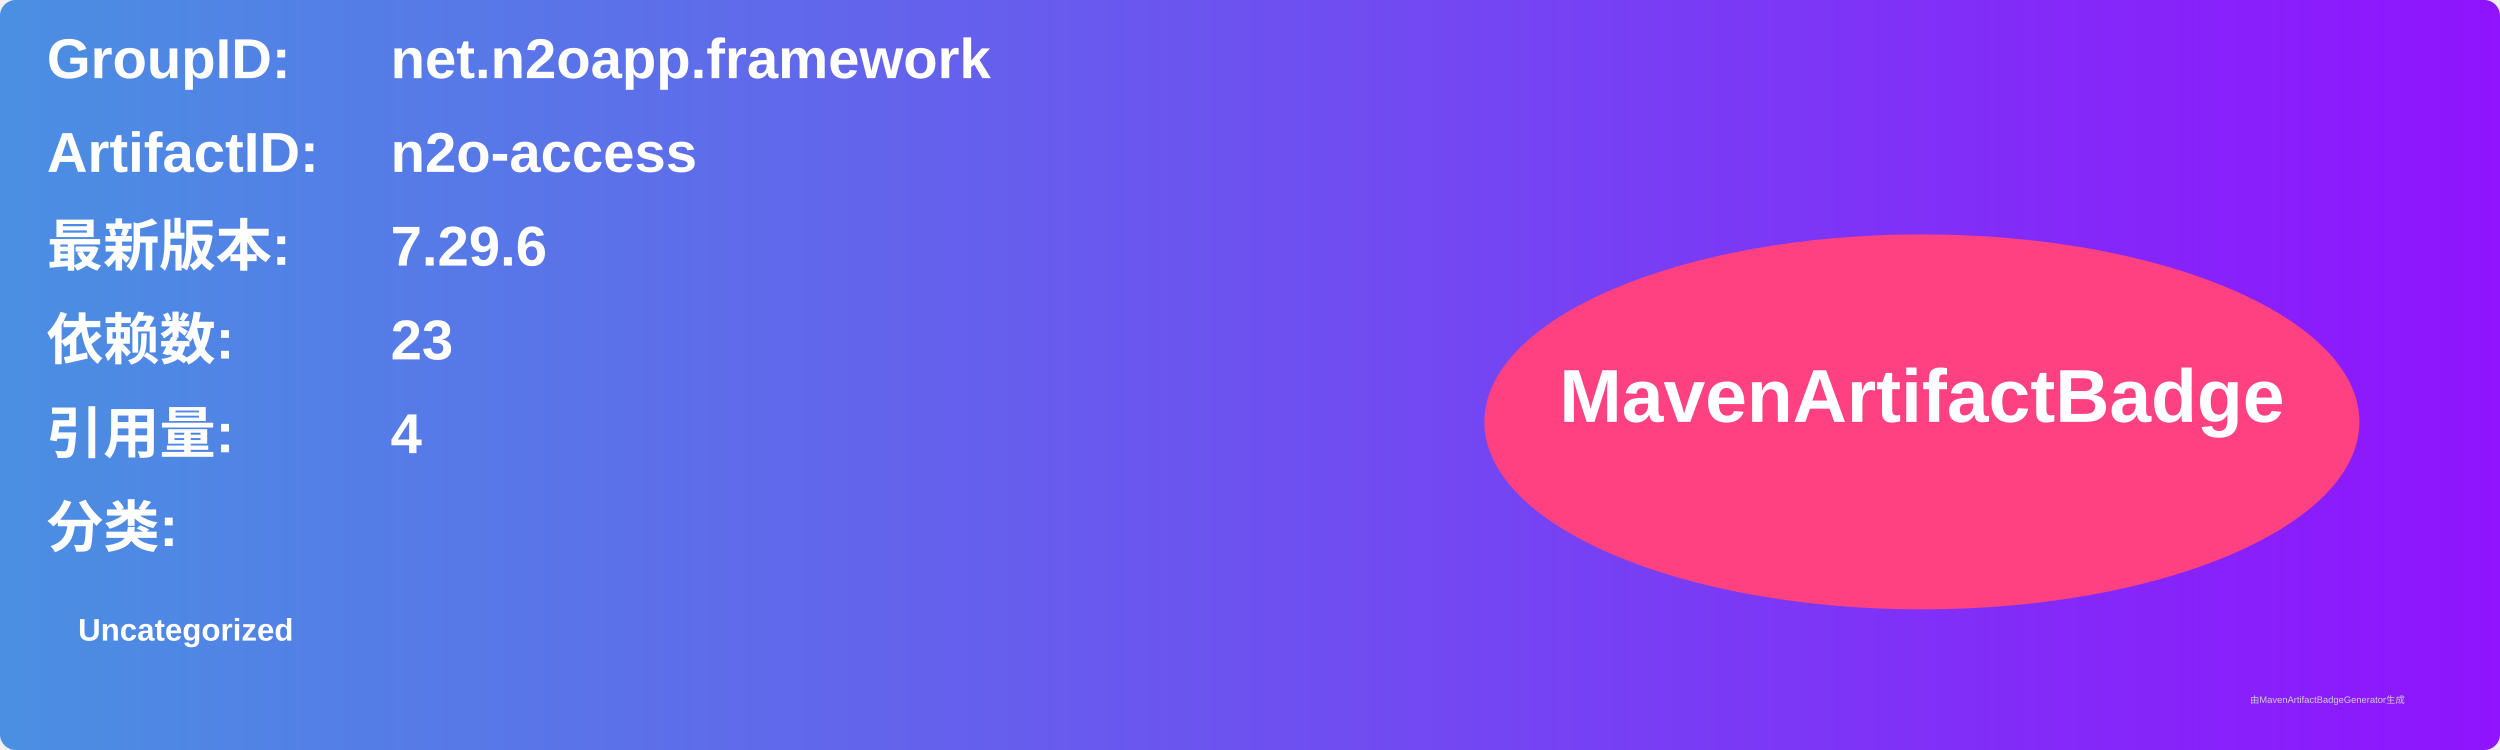
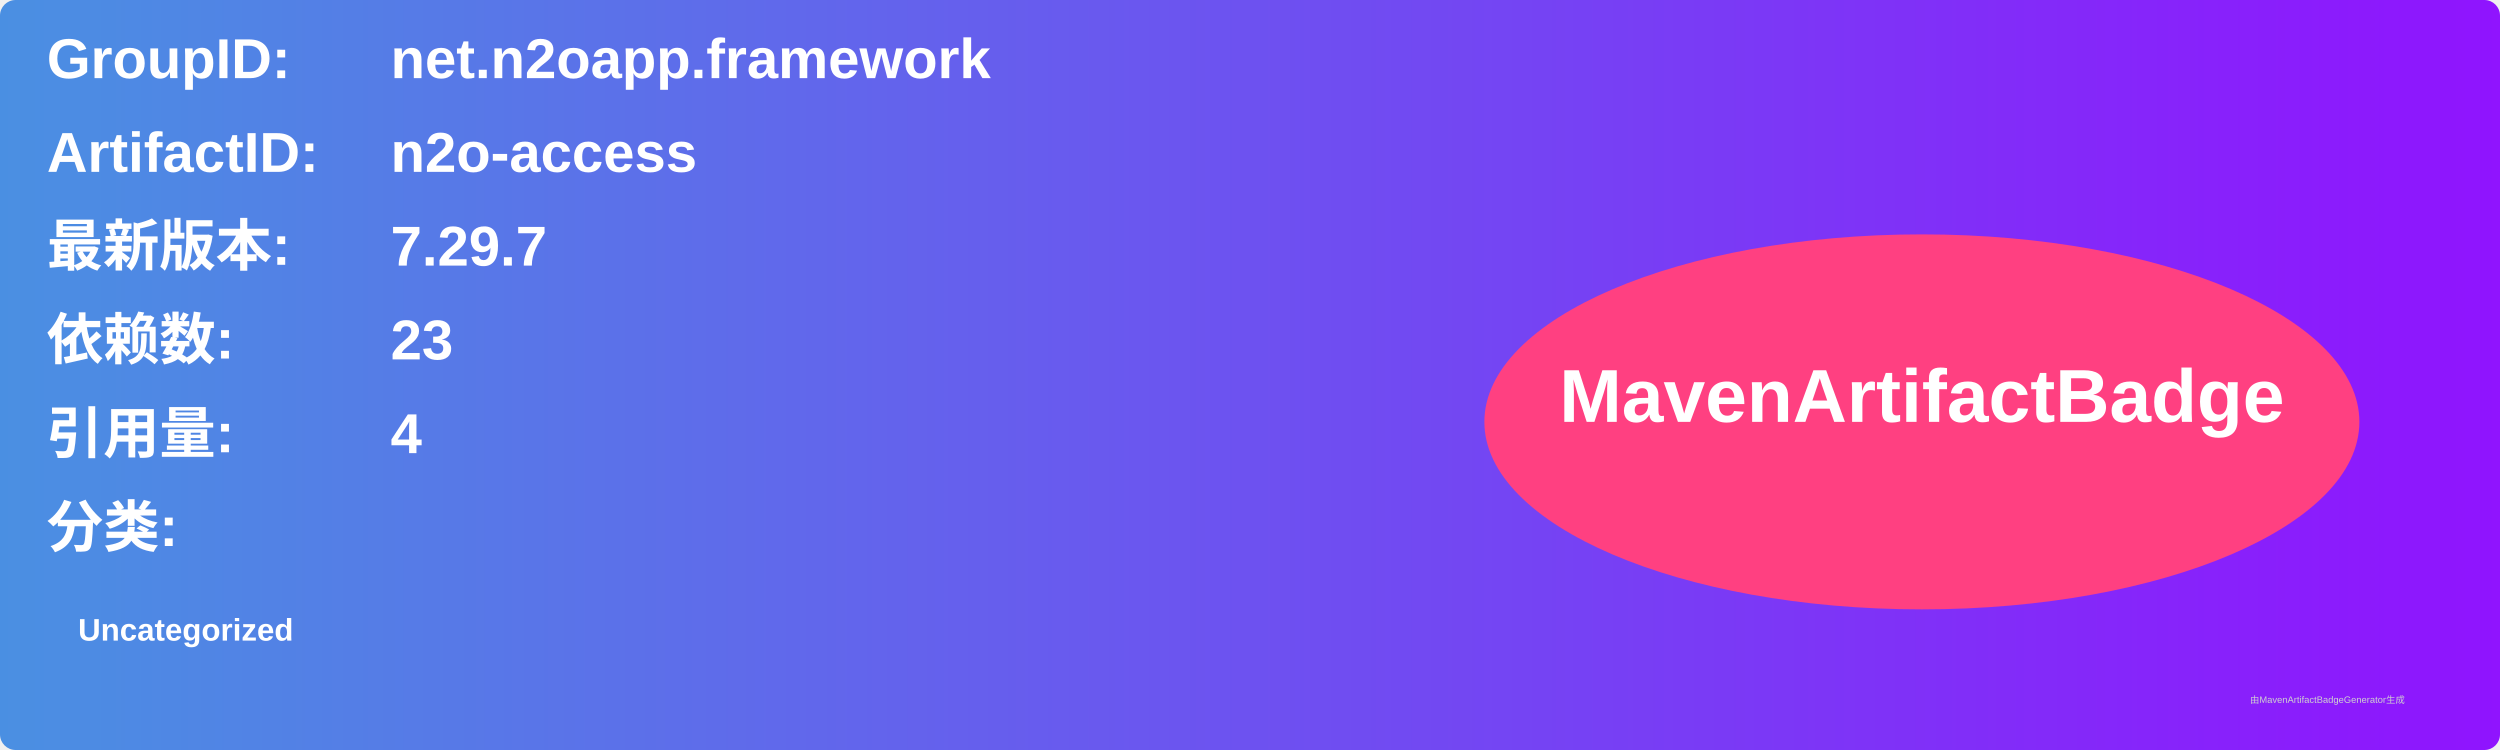
<svg xmlns="http://www.w3.org/2000/svg" width="800" height="240" viewBox="0 0 800 240">
  <linearGradient id="grad" x1="0%" y1="0%" x2="100%" y2="0%">
    <stop offset="0%" stop-color="#4a90e2" />
    <stop offset="100%" stop-color="#9013fe" />
  </linearGradient>
  <rect width="100%" height="100%" rx="5" ry="5" fill="url(#grad)" />
  <g transform="translate(15, 15)">
    <text x="0" y="10" font-family="Arial" font-size="18" fill="white" font-weight="bold" width="260">GroupID:</text>
    <text x="110" y="10" font-family="Arial" font-size="18" fill="white" font-weight="bold" width="460">net.n2oapp.framework</text>
    <text x="0" y="40" font-family="Arial" font-size="18" fill="white" font-weight="bold" width="260">ArtifactID:</text>
    <text x="110" y="40" font-family="Arial" font-size="18" fill="white" font-weight="bold" width="460">n2o-access</text>
    <text x="0" y="70" font-family="Arial" font-size="18" fill="white" font-weight="bold">最新版本:</text>
    <text x="110" y="70" font-family="Arial" font-size="18" fill="white" font-weight="bold">
-       <tspan font-weight="bold">7.29.6</tspan>
+       <tspan font-weight="bold">7.29.7</tspan>
    </text>
    <text x="0" y="100" font-family="Arial" font-size="18" fill="white" font-weight="bold">依赖数: </text>
    <text x="110" y="100" font-family="Arial" font-size="18" fill="white">
      <tspan font-weight="bold">23</tspan>
    </text>
    <text x="0" y="130" font-family="Arial" font-size="18" fill="white" font-weight="bold">引用量: </text>
    <text x="110" y="130" font-family="Arial" font-size="18" fill="white">
      <tspan font-weight="bold">4</tspan>
    </text>
    <text x="0" y="160" font-family="Arial" font-size="18" fill="white" font-weight="bold">分类:</text>
    <text x="10" y="190" font-family="Arial" font-size="10" fill="white">
      <tspan font-weight="bold">Uncategorized</tspan>
    </text>
    <ellipse cx="600" cy="120" rx="140" ry="60" fill="#ff4081" />
    <text x="600" y="120" text-anchor="middle" font-family="Arial" font-size="24" fill="white" font-weight="bold">MavenArtifactBadge</text>
  </g>
  <text x="720" y="225" font-family="Arial" font-size="3" fill="#d0d0d0">由MavenArtifactBadgeGenerator生成</text>
</svg>
